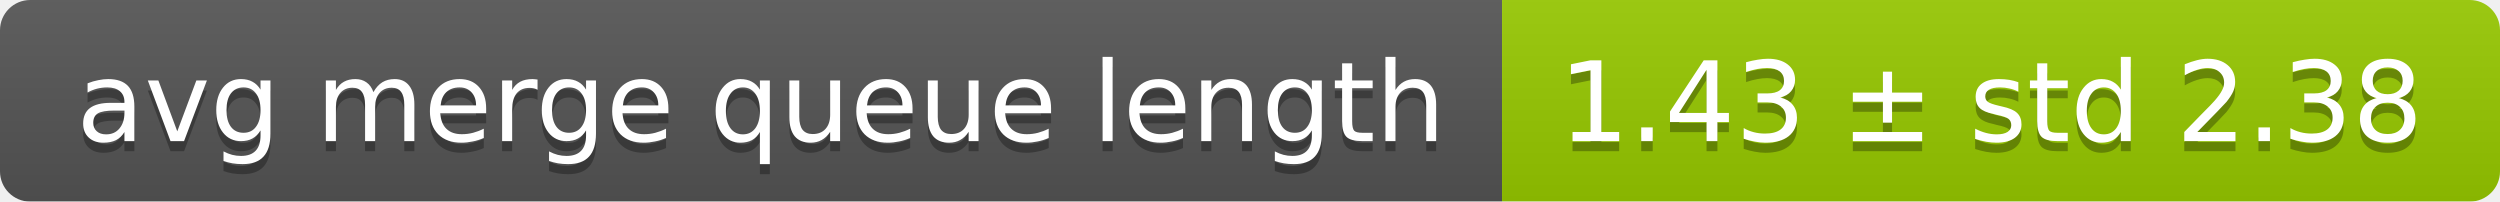
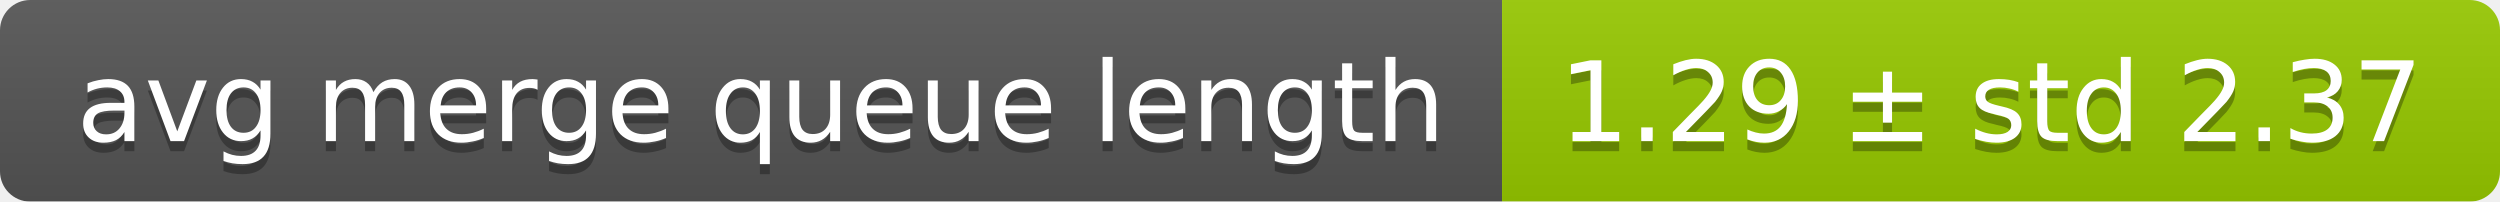
<svg xmlns="http://www.w3.org/2000/svg" width="248" height="20">
  <linearGradient id="smooth" x2="0" y2="100%">
    <stop offset="0" stop-color="#bbb" stop-opacity=".1" />
    <stop offset="1" stop-opacity=".1" />
  </linearGradient>
  <mask id="round">
    <rect width="248" height="20" rx="3" fill="#fff" />
  </mask>
  <g mask="url(#round)">
    <rect width="149" height="20" fill="#555" />
    <rect x="149" width="99" height="20" fill="#97ca00" />
    <rect width="248" height="20" fill="url(#smooth)" />
  </g>
  <g fill="#fff" text-anchor="middle" font-family="DejaVu Sans,Verdana,Geneva,sans-serif" font-size="11">
    <text x="75.5" y="15" fill="#010101" fill-opacity=".3">avg merge queue length</text>
    <text x="75.5" y="14">avg merge queue length</text>
-     <text x="197.5" y="15" fill="#010101" fill-opacity=".3">1.43 ± std 2.38</text>
-     <text x="197.5" y="14">1.43 ± std 2.38</text>
+     <text x="197.5" y="15" fill="#010101" fill-opacity=".3">1.29 ± std 2.37</text>
+     <text x="197.5" y="14">1.29 ± std 2.37</text>
  </g>
</svg>
